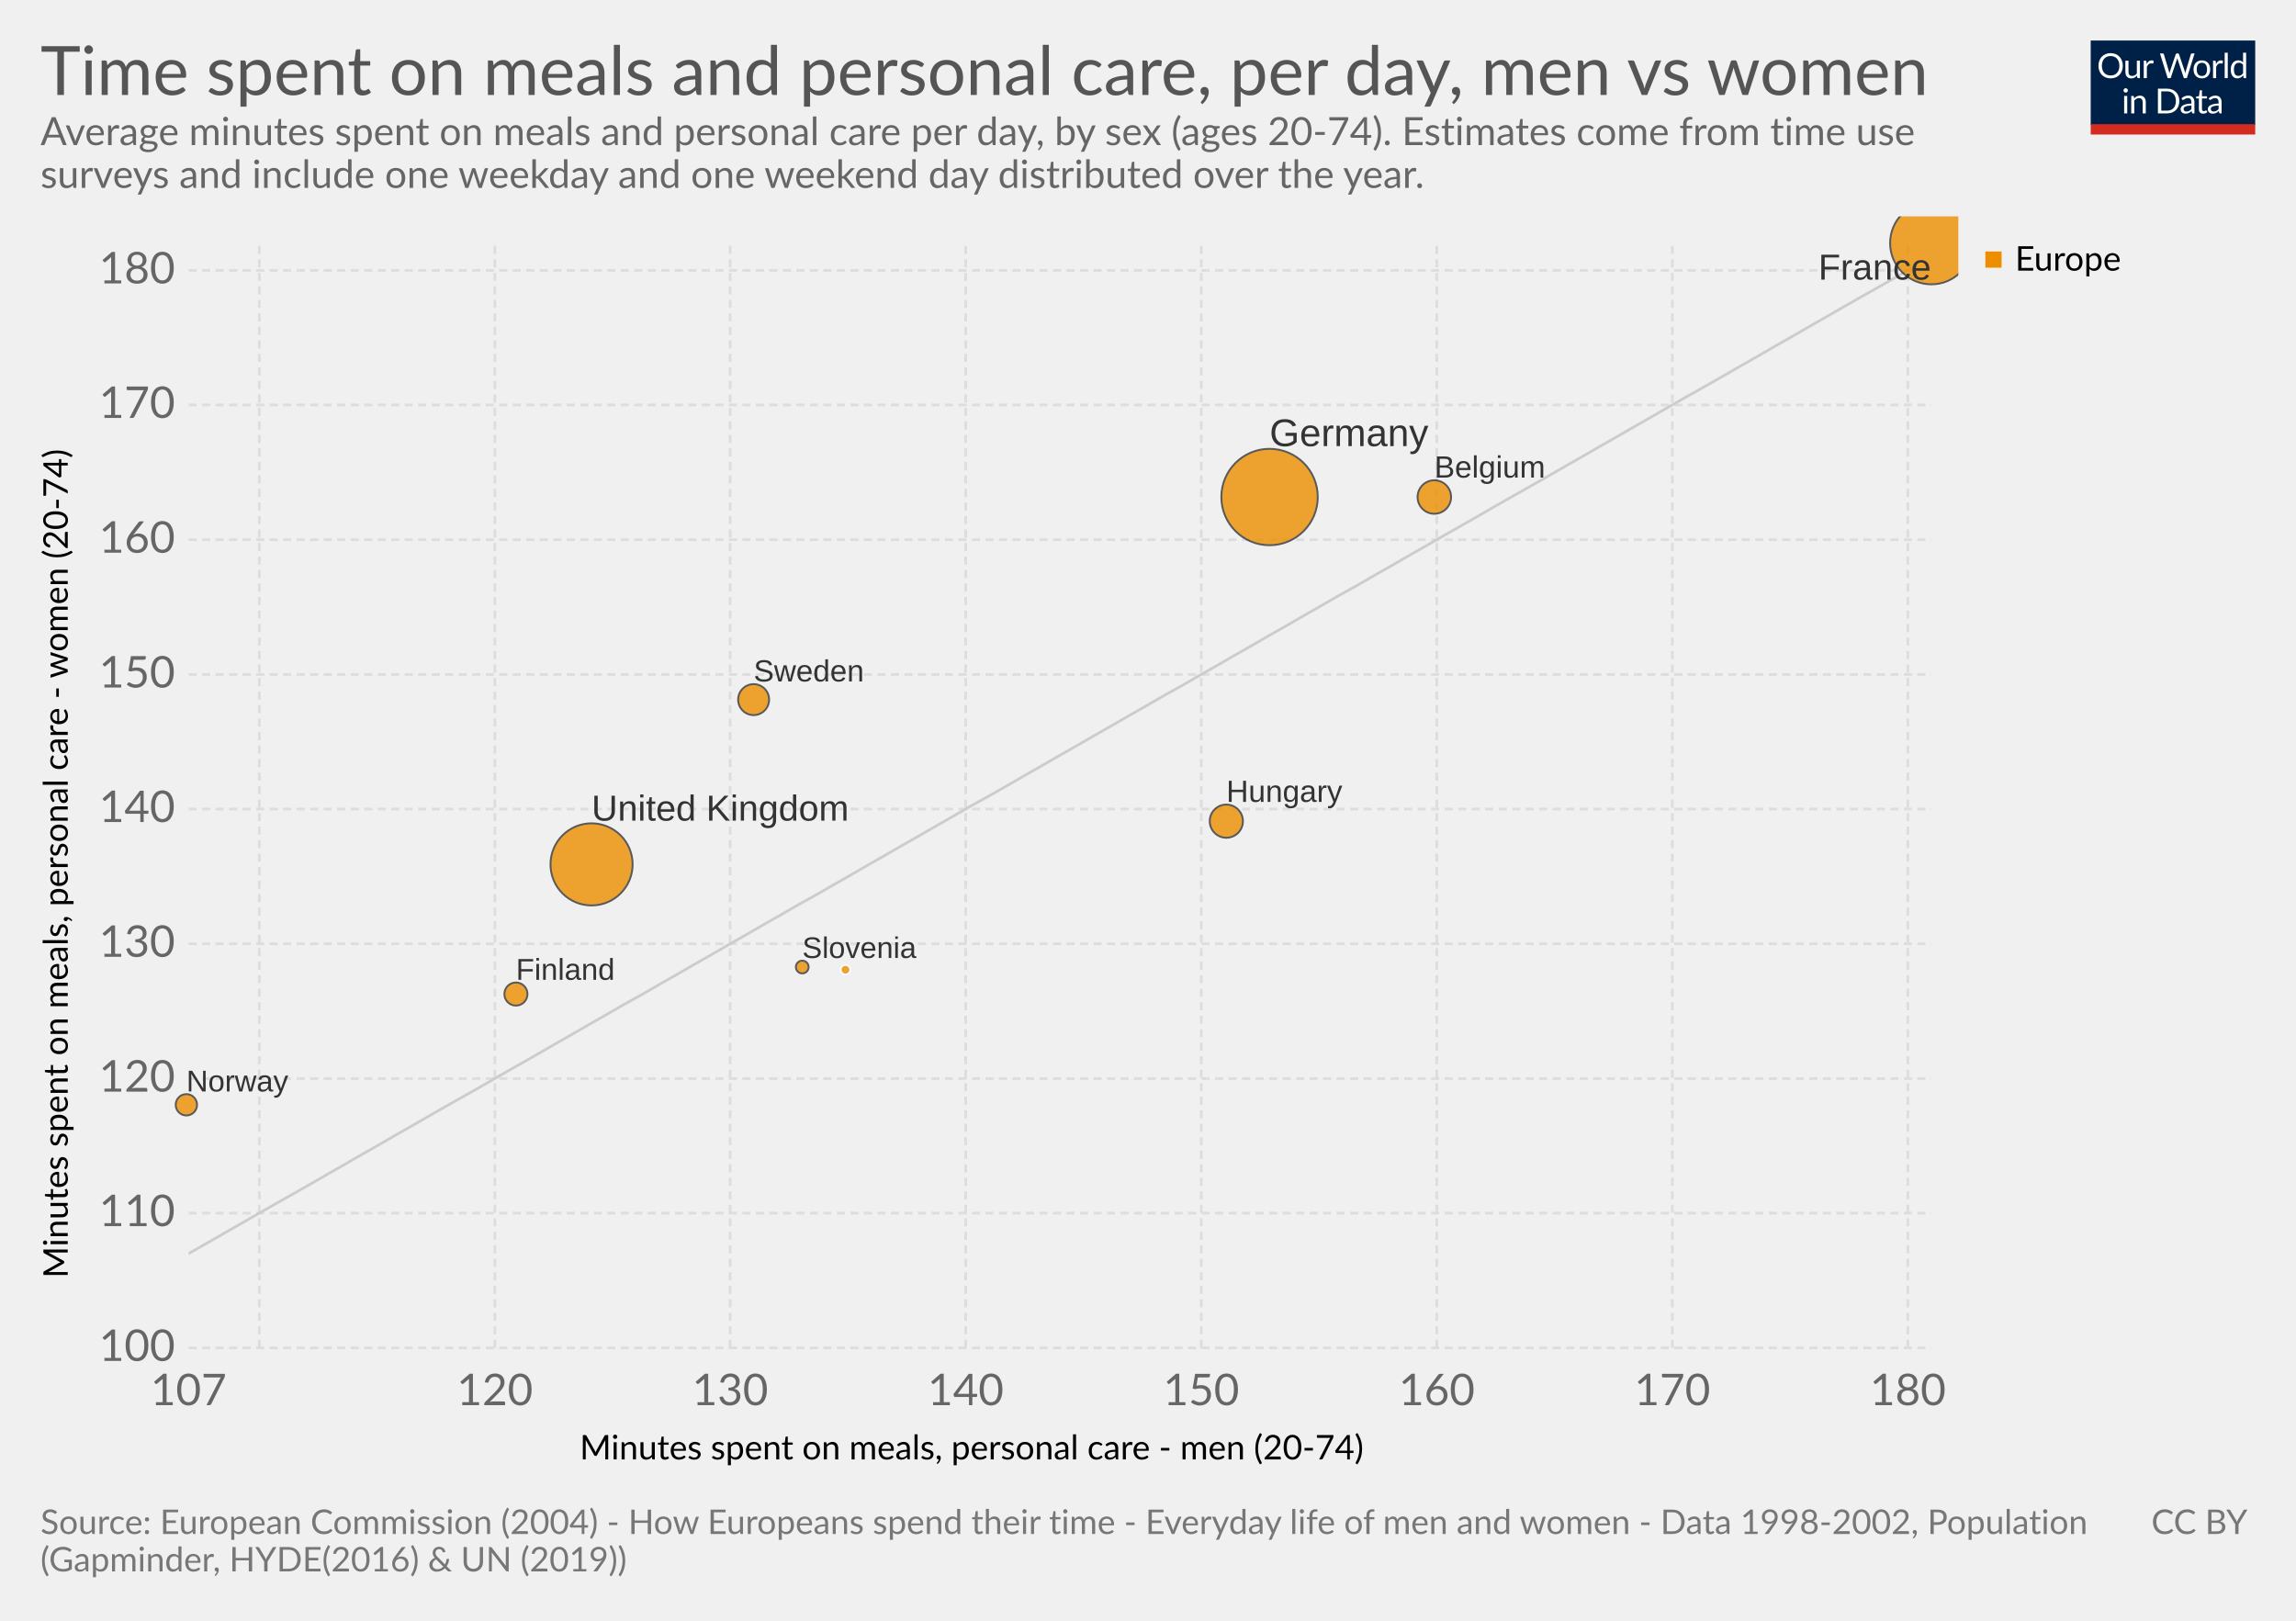
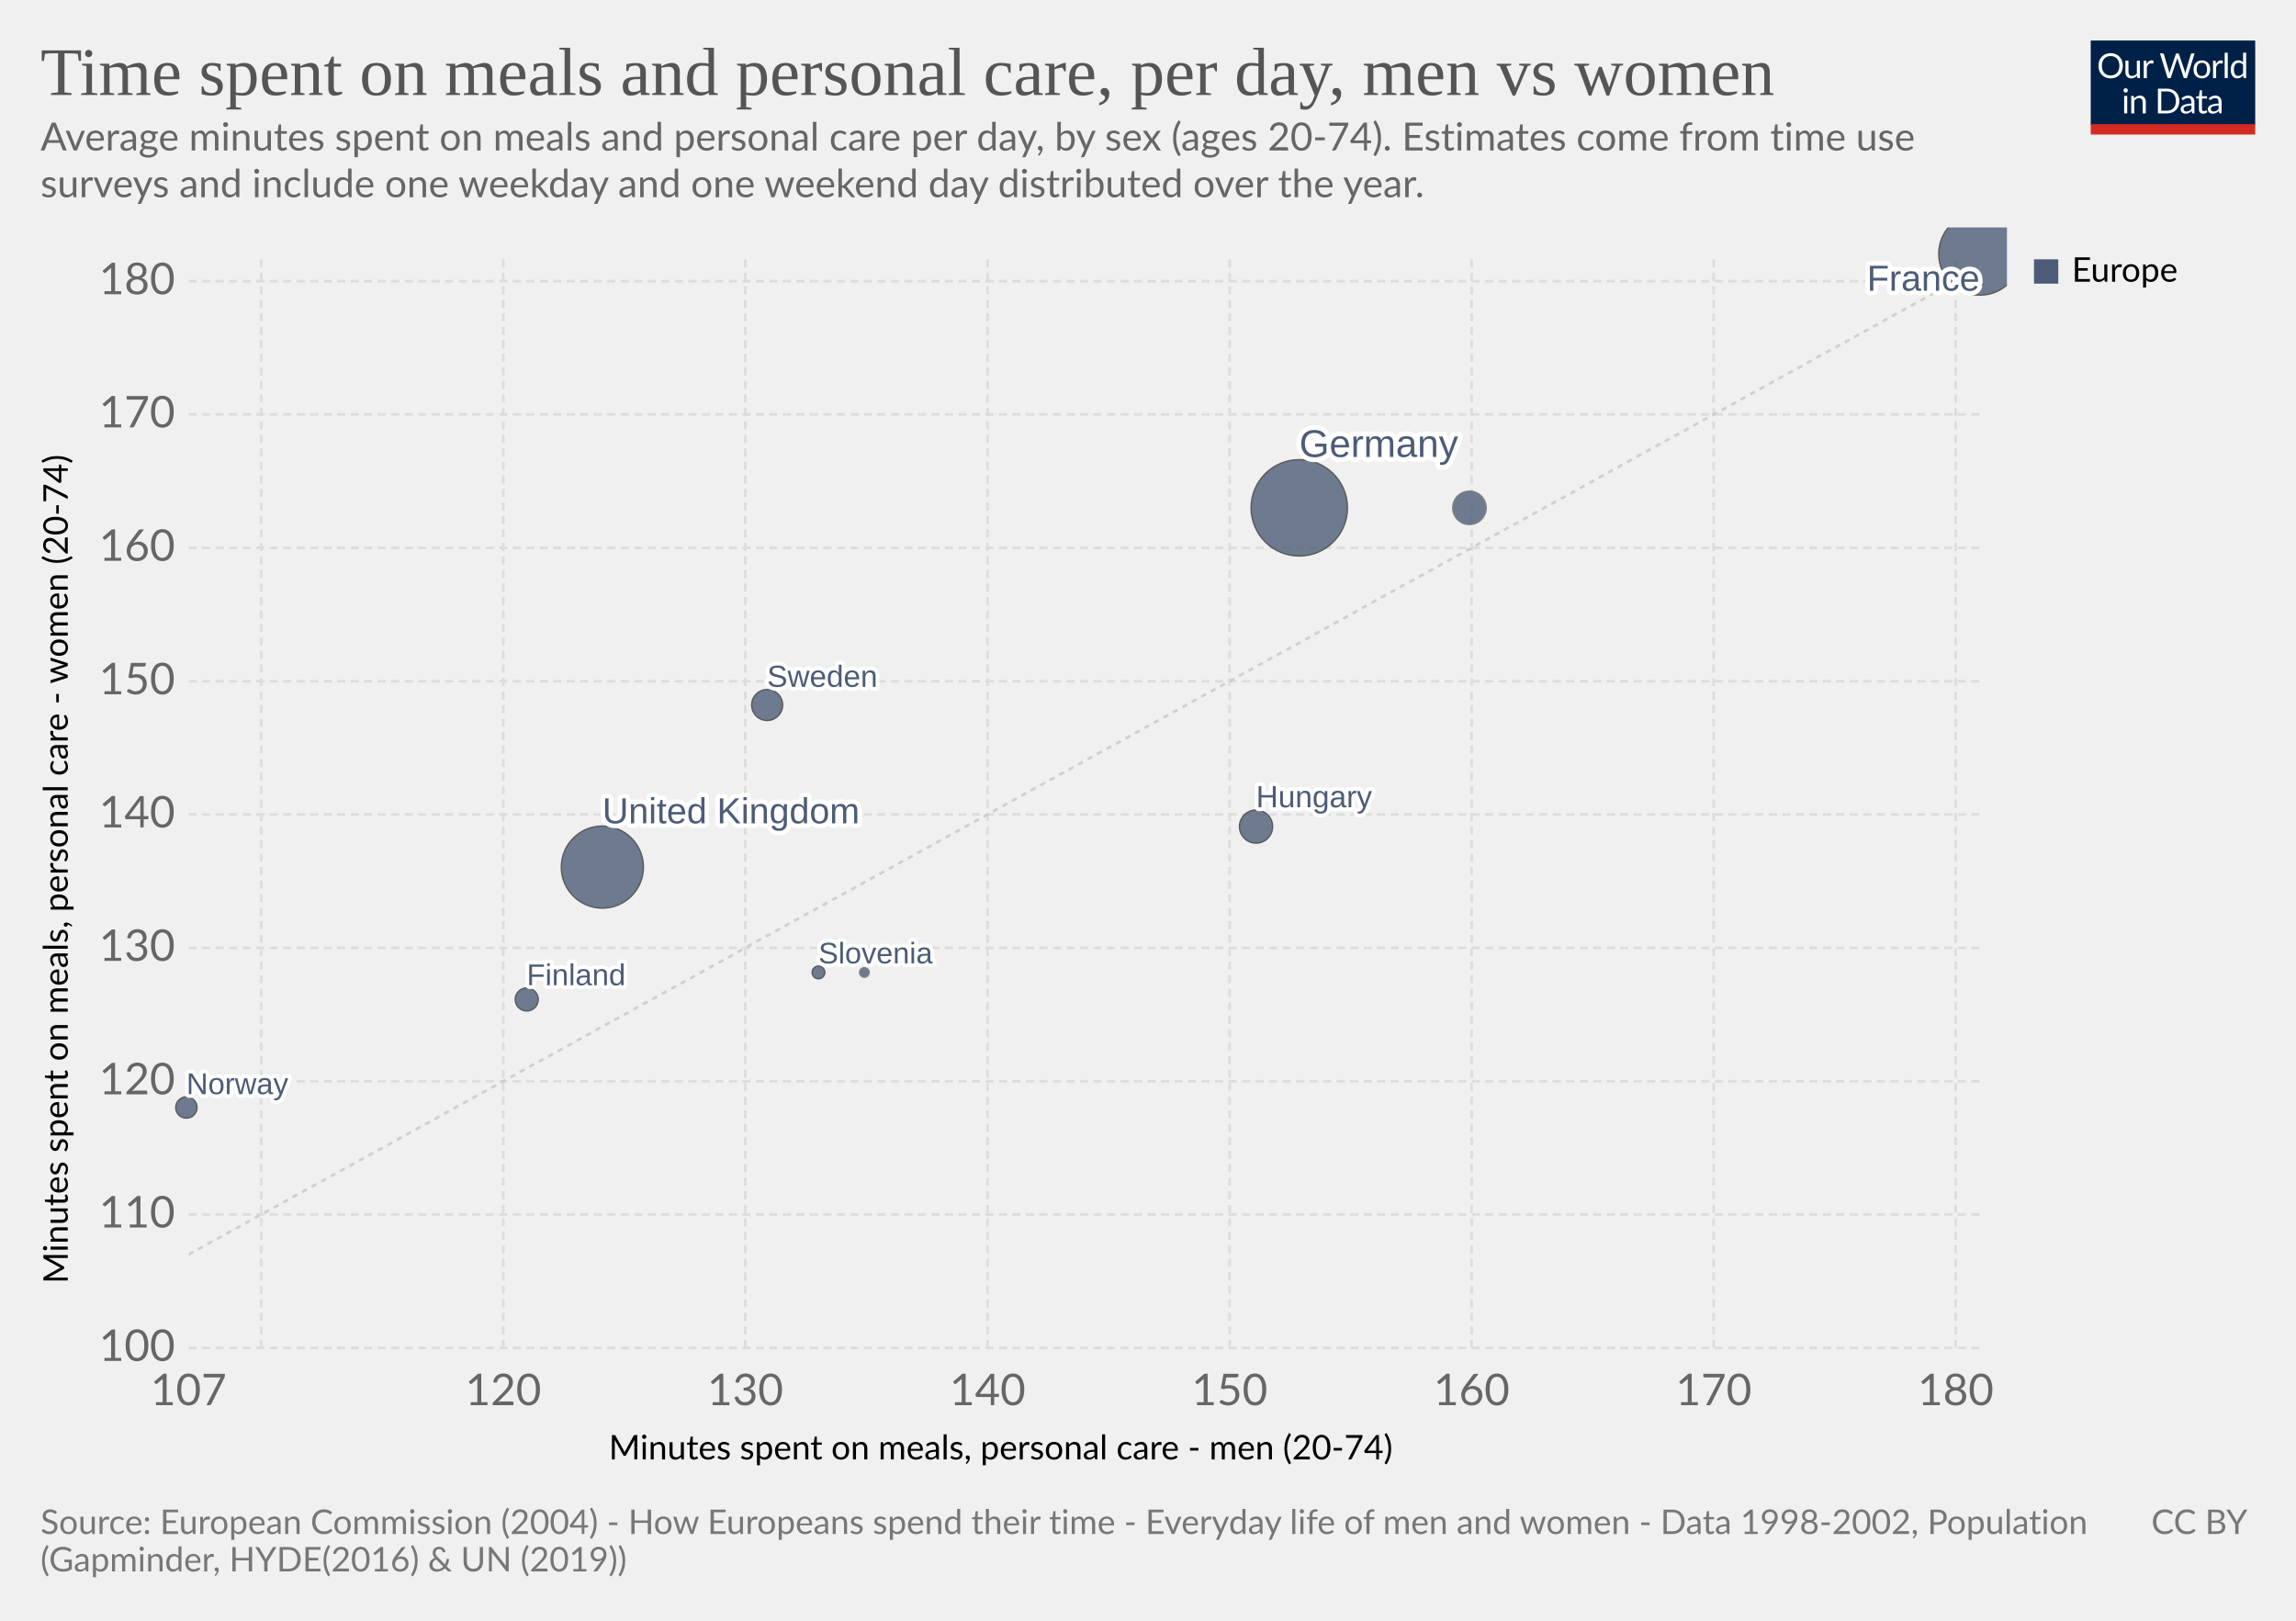
- <svg xmlns="http://www.w3.org/2000/svg" version="1.1" style="font-family:Lato, 'Helvetica Neue', Helvetica, Arial, sans-serif;font-size:18px;background-color:white;text-rendering:optimizeLegibility;-webkit-font-smoothing:antialiased" width="850" height="600">
+ <svg xmlns="http://www.w3.org/2000/svg" version="1.1" style="background-color:#fff;-webkit-font-smoothing:antialiased" width="850" height="600" viewBox="0 0 850 600" font-family="Lato,'Helvetica Neue',Helvetica,Arial,sans-serif" font-size="18" text-rendering="optimizeLegibility">
  <g class="HeaderView">
-     <g transform="translate(774, 15) scale(0.29)">
+     <g transform="matrix(.29 0 0 .29 774 15)">
      <svg width="210" height="120" viewBox="0 0 210 120" fill="none">
        <g clip-path="url(#clip0)">
-           <path d="M0 0H210V107.89H0V0Z" fill="#002147" />
-           <path d="M40.979 32.248C40.979 34.609 40.605 36.78 39.857 38.76C39.109 40.725 38.053 42.419 36.689 43.842C35.325 45.265 33.682 46.372 31.761 47.164C29.854 47.941 27.742 48.33 25.425 48.33C23.107 48.33 20.995 47.941 19.089 47.164C17.182 46.372 15.547 45.265 14.183 43.842C12.819 42.419 11.763 40.725 11.015 38.76C10.267 36.78 9.893 34.609 9.893 32.248C9.893 29.887 10.267 27.723 11.015 25.758C11.763 23.778 12.819 22.077 14.183 20.654C15.547 19.217 17.182 18.102 19.089 17.31C20.995 16.518 23.107 16.122 25.425 16.122C27.742 16.122 29.854 16.518 31.761 17.31C33.682 18.102 35.325 19.217 36.689 20.654C38.053 22.077 39.109 23.778 39.857 25.758C40.605 27.723 40.979 29.887 40.979 32.248ZM36.601 32.248C36.601 30.312 36.337 28.574 35.809 27.034C35.281 25.494 34.533 24.196 33.565 23.14C32.597 22.069 31.423 21.248 30.045 20.676C28.666 20.104 27.126 19.818 25.425 19.818C23.738 19.818 22.205 20.104 20.827 20.676C19.448 21.248 18.267 22.069 17.285 23.14C16.317 24.196 15.569 25.494 15.041 27.034C14.513 28.574 14.249 30.312 14.249 32.248C14.249 34.184 14.513 35.922 15.041 37.462C15.569 38.987 16.317 40.285 17.285 41.356C18.267 42.412 19.448 43.226 20.827 43.798C22.205 44.355 23.738 44.634 25.425 44.634C27.126 44.634 28.666 44.355 30.045 43.798C31.423 43.226 32.597 42.412 33.565 41.356C34.533 40.285 35.281 38.987 35.809 37.462C36.337 35.922 36.601 34.184 36.601 32.248ZM62.823 25.714V48H60.491C59.934 48 59.582 47.729 59.435 47.186L59.127 44.788C58.159 45.859 57.074 46.724 55.871 47.384C54.669 48.029 53.29 48.352 51.735 48.352C50.518 48.352 49.44 48.154 48.501 47.758C47.577 47.347 46.8 46.775 46.169 46.042C45.539 45.309 45.062 44.421 44.739 43.38C44.431 42.339 44.277 41.187 44.277 39.926V25.714H48.193V39.926C48.193 41.613 48.575 42.918 49.337 43.842C50.115 44.766 51.295 45.228 52.879 45.228C54.038 45.228 55.116 44.957 56.113 44.414C57.125 43.857 58.057 43.094 58.907 42.126V25.714H62.823ZM71.43 30.18C72.135 28.655 73 27.467 74.027 26.616C75.053 25.751 76.307 25.318 77.789 25.318C78.258 25.318 78.705 25.369 79.131 25.472C79.571 25.575 79.959 25.736 80.297 25.956L80.011 28.882C79.923 29.249 79.703 29.432 79.351 29.432C79.145 29.432 78.845 29.388 78.449 29.3C78.053 29.212 77.605 29.168 77.107 29.168C76.403 29.168 75.772 29.271 75.215 29.476C74.672 29.681 74.181 29.989 73.741 30.4C73.315 30.796 72.927 31.295 72.575 31.896C72.237 32.483 71.929 33.157 71.651 33.92V48H67.713V25.714H69.957C70.382 25.714 70.675 25.795 70.837 25.956C70.998 26.117 71.108 26.396 71.167 26.792L71.43 30.18ZM132.589 16.474L122.755 48H118.927L110.941 23.954C110.867 23.719 110.794 23.47 110.721 23.206C110.662 22.942 110.596 22.663 110.523 22.37C110.449 22.663 110.376 22.942 110.303 23.206C110.23 23.47 110.156 23.719 110.083 23.954L102.053 48H98.225L88.391 16.474H91.933C92.314 16.474 92.629 16.569 92.879 16.76C93.143 16.951 93.311 17.193 93.385 17.486L99.897 39.398C99.999 39.794 100.095 40.219 100.183 40.674C100.285 41.129 100.381 41.613 100.469 42.126C100.571 41.613 100.674 41.129 100.777 40.674C100.894 40.205 101.019 39.779 101.151 39.398L108.565 17.486C108.653 17.237 108.821 17.009 109.071 16.804C109.335 16.584 109.65 16.474 110.017 16.474H111.249C111.63 16.474 111.938 16.569 112.173 16.76C112.407 16.951 112.583 17.193 112.701 17.486L120.093 39.398C120.225 39.779 120.342 40.19 120.445 40.63C120.562 41.07 120.672 41.532 120.775 42.016C120.848 41.532 120.929 41.07 121.017 40.63C121.105 40.19 121.2 39.779 121.303 39.398L127.837 17.486C127.91 17.222 128.072 16.987 128.321 16.782C128.585 16.577 128.9 16.474 129.267 16.474H132.589ZM141.94 25.362C143.568 25.362 145.034 25.633 146.34 26.176C147.645 26.719 148.76 27.489 149.684 28.486C150.608 29.483 151.312 30.693 151.796 32.116C152.294 33.524 152.544 35.101 152.544 36.846C152.544 38.606 152.294 40.19 151.796 41.598C151.312 43.006 150.608 44.209 149.684 45.206C148.76 46.203 147.645 46.973 146.34 47.516C145.034 48.044 143.568 48.308 141.94 48.308C140.297 48.308 138.816 48.044 137.496 47.516C136.19 46.973 135.076 46.203 134.152 45.206C133.228 44.209 132.516 43.006 132.018 41.598C131.534 40.19 131.292 38.606 131.292 36.846C131.292 35.101 131.534 33.524 132.018 32.116C132.516 30.693 133.228 29.483 134.152 28.486C135.076 27.489 136.19 26.719 137.496 26.176C138.816 25.633 140.297 25.362 141.94 25.362ZM141.94 45.25C144.14 45.25 145.782 44.517 146.868 43.05C147.953 41.569 148.496 39.508 148.496 36.868C148.496 34.213 147.953 32.145 146.868 30.664C145.782 29.183 144.14 28.442 141.94 28.442C140.825 28.442 139.85 28.633 139.014 29.014C138.192 29.395 137.503 29.945 136.946 30.664C136.403 31.383 135.992 32.27 135.714 33.326C135.45 34.367 135.318 35.548 135.318 36.868C135.318 39.508 135.86 41.569 136.946 43.05C138.046 44.517 139.71 45.25 141.94 45.25ZM159.908 30.18C160.612 28.655 161.478 27.467 162.504 26.616C163.531 25.751 164.785 25.318 166.266 25.318C166.736 25.318 167.183 25.369 167.608 25.472C168.048 25.575 168.437 25.736 168.774 25.956L168.488 28.882C168.4 29.249 168.18 29.432 167.828 29.432C167.623 29.432 167.322 29.388 166.926 29.3C166.53 29.212 166.083 29.168 165.584 29.168C164.88 29.168 164.25 29.271 163.692 29.476C163.15 29.681 162.658 29.989 162.218 30.4C161.793 30.796 161.404 31.295 161.052 31.896C160.715 32.483 160.407 33.157 160.128 33.92V48H156.19V25.714H158.434C158.86 25.714 159.153 25.795 159.314 25.956C159.476 26.117 159.586 26.396 159.644 26.792L159.908 30.18ZM174.946 15.594V48H171.03V15.594H174.946ZM194.496 31.016C193.763 30.033 192.971 29.351 192.12 28.97C191.269 28.574 190.316 28.376 189.26 28.376C187.192 28.376 185.601 29.117 184.486 30.598C183.371 32.079 182.814 34.191 182.814 36.934C182.814 38.386 182.939 39.633 183.188 40.674C183.437 41.701 183.804 42.551 184.288 43.226C184.772 43.886 185.366 44.37 186.07 44.678C186.774 44.986 187.573 45.14 188.468 45.14C189.759 45.14 190.881 44.847 191.834 44.26C192.802 43.673 193.689 42.845 194.496 41.774V31.016ZM198.412 15.594V48H196.08C195.523 48 195.171 47.729 195.024 47.186L194.672 44.48C193.719 45.624 192.633 46.548 191.416 47.252C190.199 47.956 188.791 48.308 187.192 48.308C185.916 48.308 184.757 48.066 183.716 47.582C182.675 47.083 181.787 46.357 181.054 45.404C180.321 44.451 179.756 43.263 179.36 41.84C178.964 40.417 178.766 38.782 178.766 36.934C178.766 35.291 178.986 33.766 179.426 32.358C179.866 30.935 180.497 29.703 181.318 28.662C182.139 27.621 183.144 26.807 184.332 26.22C185.535 25.619 186.884 25.318 188.38 25.318C189.744 25.318 190.91 25.553 191.878 26.022C192.861 26.477 193.733 27.115 194.496 27.936V15.594H198.412ZM46.614 70.714V93H42.698V70.714H46.614ZM47.45 63.718C47.45 64.099 47.369 64.459 47.208 64.796C47.061 65.119 46.856 65.412 46.592 65.676C46.343 65.925 46.042 66.123 45.69 66.27C45.352 66.417 44.993 66.49 44.612 66.49C44.23 66.49 43.871 66.417 43.534 66.27C43.211 66.123 42.925 65.925 42.676 65.676C42.426 65.412 42.228 65.119 42.082 64.796C41.935 64.459 41.862 64.099 41.862 63.718C41.862 63.337 41.935 62.977 42.082 62.64C42.228 62.288 42.426 61.987 42.676 61.738C42.925 61.474 43.211 61.269 43.534 61.122C43.871 60.975 44.23 60.902 44.612 60.902C44.993 60.902 45.352 60.975 45.69 61.122C46.042 61.269 46.343 61.474 46.592 61.738C46.856 61.987 47.061 62.288 47.208 62.64C47.369 62.977 47.45 63.337 47.45 63.718ZM55.424 73.948C55.908 73.405 56.422 72.914 56.964 72.474C57.507 72.034 58.079 71.66 58.68 71.352C59.296 71.029 59.941 70.787 60.616 70.626C61.306 70.45 62.046 70.362 62.838 70.362C64.055 70.362 65.126 70.567 66.05 70.978C66.989 71.374 67.766 71.946 68.382 72.694C69.013 73.427 69.49 74.315 69.812 75.356C70.135 76.397 70.296 77.549 70.296 78.81V93H66.358V78.81C66.358 77.123 65.969 75.818 65.192 74.894C64.43 73.955 63.264 73.486 61.694 73.486C60.535 73.486 59.45 73.765 58.438 74.322C57.441 74.879 56.517 75.635 55.666 76.588V93H51.728V70.714H54.082C54.639 70.714 54.984 70.985 55.116 71.528L55.424 73.948ZM113.129 77.248C113.129 79.609 112.755 81.758 112.007 83.694C111.259 85.63 110.203 87.287 108.839 88.666C107.475 90.045 105.832 91.115 103.911 91.878C102.004 92.626 99.892 93 97.575 93H85.805V61.474H97.575C99.892 61.474 102.004 61.855 103.911 62.618C105.832 63.366 107.475 64.437 108.839 65.83C110.203 67.209 111.259 68.866 112.007 70.802C112.755 72.738 113.129 74.887 113.129 77.248ZM108.751 77.248C108.751 75.312 108.487 73.581 107.959 72.056C107.431 70.531 106.683 69.24 105.715 68.184C104.747 67.128 103.574 66.321 102.195 65.764C100.816 65.207 99.276 64.928 97.575 64.928H90.073V89.546H97.575C99.276 89.546 100.816 89.267 102.195 88.71C103.574 88.153 104.747 87.353 105.715 86.312C106.683 85.256 107.431 83.965 107.959 82.44C108.487 80.915 108.751 79.184 108.751 77.248ZM128.553 82.968C126.749 83.027 125.209 83.173 123.933 83.408C122.672 83.628 121.638 83.921 120.831 84.288C120.039 84.655 119.46 85.087 119.093 85.586C118.741 86.085 118.565 86.642 118.565 87.258C118.565 87.845 118.661 88.351 118.851 88.776C119.042 89.201 119.299 89.553 119.621 89.832C119.959 90.096 120.347 90.294 120.787 90.426C121.242 90.543 121.726 90.602 122.239 90.602C122.929 90.602 123.559 90.536 124.131 90.404C124.703 90.257 125.239 90.052 125.737 89.788C126.251 89.524 126.735 89.209 127.189 88.842C127.659 88.475 128.113 88.057 128.553 87.588V82.968ZM115.903 73.86C117.135 72.672 118.463 71.785 119.885 71.198C121.308 70.611 122.885 70.318 124.615 70.318C125.862 70.318 126.969 70.523 127.937 70.934C128.905 71.345 129.719 71.917 130.379 72.65C131.039 73.383 131.538 74.271 131.875 75.312C132.213 76.353 132.381 77.497 132.381 78.744V93H130.643C130.262 93 129.969 92.941 129.763 92.824C129.558 92.692 129.397 92.443 129.279 92.076L128.839 89.964C128.253 90.507 127.681 90.991 127.123 91.416C126.566 91.827 125.979 92.179 125.363 92.472C124.747 92.751 124.087 92.963 123.383 93.11C122.694 93.271 121.924 93.352 121.073 93.352C120.208 93.352 119.394 93.235 118.631 93C117.869 92.751 117.201 92.384 116.629 91.9C116.072 91.416 115.625 90.807 115.287 90.074C114.965 89.326 114.803 88.446 114.803 87.434C114.803 86.554 115.045 85.711 115.529 84.904C116.013 84.083 116.798 83.357 117.883 82.726C118.969 82.095 120.384 81.582 122.129 81.186C123.875 80.775 126.016 80.541 128.553 80.482V78.744C128.553 77.013 128.179 75.708 127.431 74.828C126.683 73.933 125.591 73.486 124.153 73.486C123.185 73.486 122.371 73.611 121.711 73.86C121.066 74.095 120.501 74.366 120.017 74.674C119.548 74.967 119.137 75.239 118.785 75.488C118.448 75.723 118.111 75.84 117.773 75.84C117.509 75.84 117.282 75.774 117.091 75.642C116.901 75.495 116.739 75.319 116.607 75.114L115.903 73.86ZM143.568 93.352C141.808 93.352 140.451 92.861 139.498 91.878C138.559 90.895 138.09 89.48 138.09 87.632V73.992H135.406C135.171 73.992 134.973 73.926 134.812 73.794C134.65 73.647 134.57 73.427 134.57 73.134V71.572L138.222 71.11L139.124 64.224C139.168 64.004 139.263 63.828 139.41 63.696C139.571 63.549 139.776 63.476 140.026 63.476H142.006V71.154H148.452V73.992H142.006V87.368C142.006 88.307 142.233 89.003 142.688 89.458C143.142 89.913 143.729 90.14 144.448 90.14C144.858 90.14 145.21 90.089 145.504 89.986C145.812 89.869 146.076 89.744 146.296 89.612C146.516 89.48 146.699 89.363 146.846 89.26C147.007 89.143 147.146 89.084 147.264 89.084C147.469 89.084 147.652 89.209 147.814 89.458L148.958 91.328C148.283 91.959 147.469 92.457 146.516 92.824C145.562 93.176 144.58 93.352 143.568 93.352ZM163.253 82.968C161.449 83.027 159.909 83.173 158.633 83.408C157.372 83.628 156.338 83.921 155.531 84.288C154.739 84.655 154.16 85.087 153.793 85.586C153.441 86.085 153.265 86.642 153.265 87.258C153.265 87.845 153.36 88.351 153.551 88.776C153.742 89.201 153.998 89.553 154.321 89.832C154.658 90.096 155.047 90.294 155.487 90.426C155.942 90.543 156.426 90.602 156.939 90.602C157.628 90.602 158.259 90.536 158.831 90.404C159.403 90.257 159.938 90.052 160.437 89.788C160.95 89.524 161.434 89.209 161.889 88.842C162.358 88.475 162.813 88.057 163.253 87.588V82.968ZM150.603 73.86C151.835 72.672 153.162 71.785 154.585 71.198C156.008 70.611 157.584 70.318 159.315 70.318C160.562 70.318 161.669 70.523 162.637 70.934C163.605 71.345 164.419 71.917 165.079 72.65C165.739 73.383 166.238 74.271 166.575 75.312C166.912 76.353 167.081 77.497 167.081 78.744V93H165.343C164.962 93 164.668 92.941 164.463 92.824C164.258 92.692 164.096 92.443 163.979 92.076L163.539 89.964C162.952 90.507 162.38 90.991 161.823 91.416C161.266 91.827 160.679 92.179 160.063 92.472C159.447 92.751 158.787 92.963 158.083 93.11C157.394 93.271 156.624 93.352 155.773 93.352C154.908 93.352 154.094 93.235 153.331 93C152.568 92.751 151.901 92.384 151.329 91.9C150.772 91.416 150.324 90.807 149.987 90.074C149.664 89.326 149.503 88.446 149.503 87.434C149.503 86.554 149.745 85.711 150.229 84.904C150.713 84.083 151.498 83.357 152.583 82.726C153.668 82.095 155.084 81.582 156.829 81.186C158.574 80.775 160.716 80.541 163.253 80.482V78.744C163.253 77.013 162.879 75.708 162.131 74.828C161.383 73.933 160.29 73.486 158.853 73.486C157.885 73.486 157.071 73.611 156.411 73.86C155.766 74.095 155.201 74.366 154.717 74.674C154.248 74.967 153.837 75.239 153.485 75.488C153.148 75.723 152.81 75.84 152.473 75.84C152.209 75.84 151.982 75.774 151.791 75.642C151.6 75.495 151.439 75.319 151.307 75.114L150.603 73.86Z" fill="white" />
-           <rect y="106.789" width="210" height="13.211" fill="#D42B21" />
+           <path d="M0 0h210v107.89H0V0z" fill="#002147" />
+           <path d="M40.98 32.25c0 2.36-.38 4.53-1.12 6.51a14.26 14.26 0 01-8.1 8.4c-1.9.78-4.02 1.17-6.34 1.17a16.6 16.6 0 01-6.33-1.17 14.31 14.31 0 01-8.08-8.4 18.29 18.29 0 01-1.12-6.51c0-2.36.38-4.53 1.12-6.5a14.32 14.32 0 018.07-8.44c1.92-.8 4.03-1.19 6.34-1.19 2.32 0 4.43.4 6.34 1.19 1.92.8 3.56 1.9 4.93 3.34a14.87 14.87 0 013.17 5.1 18.1 18.1 0 011.12 6.5zm-4.38 0c0-1.94-.26-3.68-.8-5.22a10.91 10.91 0 00-2.24-3.89 9.68 9.68 0 00-3.52-2.46 11.95 11.95 0 00-4.62-.86c-1.68 0-3.21.28-4.6.86a9.88 9.88 0 00-3.54 2.46 10.91 10.91 0 00-2.24 3.9c-.53 1.53-.8 3.27-.8 5.2 0 1.94.27 3.68.8 5.22a11.17 11.17 0 002.24 3.9 10.01 10.01 0 003.55 2.44c1.38.56 2.9.83 4.6.83 1.7 0 3.24-.27 4.61-.83a9.8 9.8 0 003.52-2.44 11.17 11.17 0 002.25-3.9c.53-1.54.8-3.28.8-5.21zm26.22-6.54V48H60.5c-.56 0-.9-.27-1.05-.81l-.31-2.4a12.45 12.45 0 01-3.26 2.6c-1.2.64-2.58.96-4.13.96-1.22 0-2.3-.2-3.24-.6a6.52 6.52 0 01-2.33-1.7 7.37 7.37 0 01-1.43-2.67c-.3-1.04-.46-2.2-.46-3.45V25.7h3.91v14.22c0 1.68.38 2.99 1.15 3.91.77.93 1.96 1.39 3.54 1.39 1.16 0 2.24-.27 3.23-.82a10.42 10.42 0 002.8-2.28V25.7h3.91zm8.61 4.47a9.94 9.94 0 012.6-3.56 5.64 5.64 0 013.76-1.3c.47 0 .92.05 1.34.15.44.1.83.27 1.17.49l-.3 2.92c-.09.37-.3.55-.66.55-.2 0-.5-.04-.9-.13a6.21 6.21 0 00-3.24.18c-.54.2-1.03.5-1.47.92-.42.4-.81.9-1.17 1.5-.33.58-.64 1.26-.92 2.02V48H67.7V25.71h2.25c.42 0 .72.08.88.25.16.16.27.44.33.83l.26 3.39zm61.16-13.7L122.75 48h-3.82l-7.99-24.05a21.95 21.95 0 01-.42-1.58 38.36 38.36 0 01-.44 1.58L102.05 48h-3.83L88.4 16.47h3.54c.38 0 .7.1.95.29.26.2.43.43.5.73l6.52 21.9c.1.4.2.83.28 1.28.1.46.2.94.29 1.46l.3-1.46c.12-.47.25-.9.38-1.27l7.41-21.91c.1-.25.26-.48.51-.69.27-.22.58-.33.95-.33h1.23c.38 0 .69.1.92.29.24.2.41.43.53.73l7.4 21.9a28.4 28.4 0 01.68 2.62 29.52 29.52 0 01.52-2.61l6.54-21.91c.07-.27.23-.5.48-.7.27-.21.58-.32.95-.32h3.32zm9.35 8.88c1.63 0 3.1.27 4.4.82a9.43 9.43 0 015.46 5.94c.5 1.4.74 2.98.74 4.73 0 1.76-.25 3.34-.74 4.75a9.43 9.43 0 01-5.46 5.92c-1.3.52-2.77.79-4.4.79-1.64 0-3.12-.27-4.44-.8a9.42 9.42 0 01-3.35-2.3c-.92-1-1.63-2.2-2.13-3.61-.49-1.41-.73-3-.73-4.75s.24-3.33.73-4.73c.5-1.43 1.2-2.64 2.13-3.63a9.4 9.4 0 013.35-2.31c1.32-.55 2.8-.82 4.44-.82zm0 19.89c2.2 0 3.84-.73 4.93-2.2 1.08-1.48 1.63-3.54 1.63-6.18 0-2.66-.55-4.72-1.63-6.2-1.09-1.49-2.73-2.23-4.93-2.23-1.12 0-2.09.2-2.93.57a5.7 5.7 0 00-2.06 1.65 7.5 7.5 0 00-1.24 2.67c-.26 1.04-.4 2.22-.4 3.54 0 2.64.55 4.7 1.64 6.18 1.1 1.47 2.76 2.2 4.99 2.2zm17.97-15.07a9.94 9.94 0 012.6-3.56 5.64 5.64 0 013.76-1.3c.47 0 .91.05 1.34.15.44.1.83.27 1.16.49l-.28 2.92c-.09.37-.31.55-.66.55-.2 0-.5-.04-.9-.13a6.2 6.2 0 00-3.24.18c-.54.2-1.03.5-1.47.92-.43.4-.82.9-1.17 1.5a13.1 13.1 0 00-.92 2.02V48h-3.94V25.71h2.24c.43 0 .72.08.88.25.17.16.28.44.33.83l.27 3.39zm15.04-14.59V48h-3.92V15.6h3.92zm19.55 15.43a6.22 6.22 0 00-2.38-2.05 6.7 6.7 0 00-2.86-.6c-2.07 0-3.66.75-4.77 2.23-1.12 1.48-1.68 3.6-1.68 6.33 0 1.46.13 2.7.38 3.74a7.29 7.29 0 001.1 2.56 4.35 4.35 0 001.78 1.45c.7.3 1.5.46 2.4.46 1.29 0 2.41-.3 3.36-.88a9.6 9.6 0 002.67-2.49V31.02zm3.91-15.43V48h-2.33c-.56 0-.9-.27-1.06-.81l-.35-2.71a12.13 12.13 0 01-3.25 2.77 8.28 8.28 0 01-4.23 1.06 7.31 7.31 0 01-6.14-2.9c-.73-.96-1.3-2.15-1.69-3.57a18.35 18.35 0 01.07-9.48 11.29 11.29 0 011.89-3.7 8.7 8.7 0 017.06-3.34 7.96 7.96 0 016.12 2.62V15.59h3.91zM46.61 70.71V93H42.7V70.71h3.91zm.84-7c0 .39-.08.75-.24 1.09a2.81 2.81 0 01-1.52 1.47 2.67 2.67 0 01-2.16 0 2.9 2.9 0 01-1.45-1.47 2.67 2.67 0 010-2.16c.15-.35.35-.65.6-.9.25-.27.53-.47.85-.62a2.67 2.67 0 012.16 0c.35.15.65.35.9.62.27.25.47.55.62.9.16.34.24.7.24 1.08zm7.97 10.24c.49-.54 1-1.04 1.54-1.48a9.85 9.85 0 013.66-1.84 8.96 8.96 0 015.43.35c.94.4 1.72.97 2.33 1.71a7.36 7.36 0 011.43 2.67c.32 1.04.49 2.19.49 3.45V93h-3.94V78.81c0-1.69-.4-3-1.17-3.92-.76-.93-1.93-1.4-3.5-1.4a6.6 6.6 0 00-3.25.83c-1 .56-1.92 1.31-2.77 2.27V93h-3.94V70.71h2.35c.56 0 .9.28 1.04.82l.3 2.42zm57.7 3.3c0 2.36-.37 4.5-1.11 6.44a14.3 14.3 0 01-3.17 4.98 14.1 14.1 0 01-4.93 3.2c-1.9.76-4.02 1.13-6.33 1.13H85.8V61.47h11.77c2.31 0 4.42.39 6.33 1.15a13.8 13.8 0 018.1 8.18 17.75 17.75 0 011.12 6.45zm-4.37 0c0-1.94-.26-3.67-.8-5.2a10.94 10.94 0 00-2.23-3.87 9.57 9.57 0 00-3.53-2.42 12.23 12.23 0 00-4.61-.83h-7.5v24.62h7.5c1.7 0 3.24-.28 4.61-.84a9.7 9.7 0 003.53-2.4 10.94 10.94 0 002.24-3.87c.53-1.53.8-3.26.8-5.2zm19.8 5.72c-1.8.06-3.34.2-4.62.44-1.26.22-2.3.51-3.1.88-.8.36-1.37.8-1.74 1.3-.35.5-.53 1.05-.53 1.67 0 .58.1 1.1.3 1.52a3 3 0 00.76 1.05c.34.27.73.46 1.17.6.45.11.94.17 1.45.17a7.28 7.28 0 003.5-.81 11.95 11.95 0 002.82-2.2v-4.62zm-12.65-9.11a12.73 12.73 0 013.98-2.66c1.43-.59 3-.88 4.73-.88 1.25 0 2.36.2 3.33.61a6.81 6.81 0 013.94 4.38c.33 1.04.5 2.19.5 3.43V93h-1.74a1.8 1.8 0 01-.88-.18c-.2-.13-.36-.38-.48-.74l-.44-2.12c-.59.55-1.16 1.03-1.72 1.46a9.48 9.48 0 01-3.74 1.7c-.69.15-1.46.23-2.3.23-.87 0-1.69-.12-2.45-.35a5.34 5.34 0 01-3.34-2.93 6.64 6.64 0 01-.49-2.64c0-.88.25-1.72.73-2.53a6.33 6.33 0 012.35-2.17c1.09-.63 2.5-1.15 4.25-1.54 1.75-.41 3.89-.65 6.42-.7v-1.75c0-1.73-.37-3.03-1.12-3.91-.75-.9-1.84-1.34-3.28-1.34-.97 0-1.78.12-2.44.37-.64.23-1.2.5-1.7.81l-1.23.82c-.33.23-.67.35-1 .35-.27 0-.5-.07-.69-.2a2.1 2.1 0 01-.48-.53l-.7-1.25zm27.67 19.5c-1.76 0-3.12-.5-4.07-1.48-.94-.98-1.41-2.4-1.41-4.25V74h-2.68a.9.9 0 01-.6-.2c-.16-.14-.24-.36-.24-.66v-1.56l3.65-.46.9-6.89a.9.9 0 01.29-.52.88.88 0 01.62-.22H142v7.67h6.44V74H142v13.38c0 .94.22 1.63.68 2.09.45.45 1.04.68 1.76.68a3.21 3.21 0 001.85-.53l.55-.35c.16-.12.3-.18.41-.18.2 0 .4.13.55.38l1.15 1.87a7.45 7.45 0 01-2.44 1.5c-.96.35-1.94.52-2.95.52zm19.68-10.4c-1.8.07-3.34.21-4.62.45-1.26.22-2.3.51-3.1.88-.8.36-1.37.8-1.74 1.3-.35.5-.53 1.05-.53 1.67 0 .58.1 1.1.3 1.52.18.42.44.77.76 1.05.34.27.73.46 1.17.6.45.11.94.17 1.45.17a7.3 7.3 0 003.5-.81 12.04 12.04 0 002.82-2.2v-4.62zm-12.65-9.1a12.72 12.72 0 013.99-2.66c1.42-.59 3-.88 4.72-.88 1.25 0 2.36.2 3.33.61a6.81 6.81 0 013.94 4.38c.33 1.04.5 2.19.5 3.43V93h-1.74a1.8 1.8 0 01-.88-.18c-.2-.13-.36-.38-.48-.74l-.44-2.12c-.59.55-1.16 1.03-1.72 1.46a9.48 9.48 0 01-3.74 1.7c-.69.15-1.46.23-2.3.23-.87 0-1.69-.12-2.45-.35a5.33 5.33 0 01-3.34-2.93 6.62 6.62 0 01-.49-2.64c0-.88.25-1.72.73-2.53a6.33 6.33 0 012.35-2.17c1.09-.63 2.5-1.15 4.25-1.54a31.2 31.2 0 016.42-.7v-1.75c0-1.73-.37-3.03-1.12-3.91-.75-.9-1.84-1.34-3.28-1.34-.97 0-1.78.12-2.44.37-.64.23-1.2.5-1.7.81-.46.3-.87.57-1.22.82-.34.23-.68.35-1.02.35-.26 0-.49-.07-.68-.2a1.88 1.88 0 01-.48-.53l-.7-1.25z" fill="#fff" />
+           <path fill="#D42B21" d="M0 106.79h210V120H0z" />
        </g>
        <defs>
          <clipPath id="clip0">
-             <rect width="210" height="120" fill="white" />
+             <path fill="#fff" d="M0 0h210v120H0z" />
          </clipPath>
        </defs>
      </svg>
    </g>
-     <a href="https://ourworldindata.org/grapher/time-spent-on-meals-and-personal-care-per-day-men-vs-women" target="_blank">
-       <text font-size="25.20" x="15.0" y="35.2" fill="#555">
+     <a href="https://ourworldindata.org/grapher/time-spent-on-meals-and-personal-care-per-day-men-vs-women" target="_blank" font-family="&quot;Playfair Display&quot;,Georgia,&quot;Times New Roman&quot;,serif">
+       <text font-size="25.2" x="15" y="35.2" fill="#555">
        <tspan x="15" y="35.16">Time spent on meals and personal care, per day, men vs women</tspan>
      </text>
    </a>
-     <text font-size="14.40" x="15.0" y="53.7" fill="#666">
-       <tspan x="15" y="53.72">Average minutes spent on meals and personal care per day, by sex (ages 20-74). Estimates come from time use</tspan>
-       <tspan x="15" y="69.56">surveys and include one weekday and one weekend day distributed over the year.</tspan>
+     <text font-size="14.4" x="15" y="55.7" fill="#666">
+       <tspan x="15" y="55.72">Average minutes spent on meals and personal care per day, by sex (ages 20-74). Estimates come from time use</tspan>
+       <tspan x="15" y="73">surveys and include one weekday and one weekend day distributed over the year.</tspan>
    </text>
  </g>
  <g>
    <g class="AxisBoxView">
      <g class="HorizontalAxis">
-         <text font-size="12.60" x="214.6" y="540.3">
-           <tspan x="214.619" y="540.28">Minutes spent on meals, personal care  - men (20-74)</tspan>
+         <text font-size="12.6" x="225.4" y="540.3">
+           <tspan x="225.38" y="540.28">Minutes spent on meals, personal care - men (20-74)</tspan>
        </text>
        <text x="69.8" y="520.2" fill="#666" text-anchor="middle" font-size="16.2">107</text>
-         <text x="183.2" y="520.2" fill="#666" text-anchor="middle" font-size="16.2">120</text>
-         <text x="270.3" y="520.2" fill="#666" text-anchor="middle" font-size="16.2">130</text>
-         <text x="357.5" y="520.2" fill="#666" text-anchor="middle" font-size="16.2">140</text>
-         <text x="444.7" y="520.2" fill="#666" text-anchor="middle" font-size="16.2">150</text>
-         <text x="531.9" y="520.2" fill="#666" text-anchor="middle" font-size="16.2">160</text>
-         <text x="619.1" y="520.2" fill="#666" text-anchor="middle" font-size="16.2">170</text>
-         <text x="706.3" y="520.2" fill="#666" text-anchor="middle" font-size="16.2">180</text>
+         <text x="186.3" y="520.2" fill="#666" text-anchor="middle" font-size="16.2">120</text>
+         <text x="275.9" y="520.2" fill="#666" text-anchor="middle" font-size="16.2">130</text>
+         <text x="365.6" y="520.2" fill="#666" text-anchor="middle" font-size="16.2">140</text>
+         <text x="455.2" y="520.2" fill="#666" text-anchor="middle" font-size="16.2">150</text>
+         <text x="544.8" y="520.2" fill="#666" text-anchor="middle" font-size="16.2">160</text>
+         <text x="634.4" y="520.2" fill="#666" text-anchor="middle" font-size="16.2">170</text>
+         <text x="724" y="520.2" fill="#666" text-anchor="middle" font-size="16.2">180</text>
      </g>
      <g class="VerticalAxis">
-         <text font-size="12.60" x="-473.1" y="25.1" transform="rotate(-90)">
-           <tspan x="-473.131" y="25.08">Minutes spent on meals, personal care - women (20-74)</tspan>
+         <text font-size="12.6" x="-475.2" y="25.1" transform="rotate(-90)">
+           <tspan x="-475.18" y="25.08">Minutes spent on meals, personal care - women (20-74)</tspan>
        </text>
        <text x="64.82" y="499" fill="#666" dominant-baseline="middle" text-anchor="end" font-size="16.2">100</text>
-         <text x="64.82" y="449.1" fill="#666" dominant-baseline="middle" text-anchor="end" font-size="16.2">110</text>
-         <text x="64.82" y="399.3" fill="#666" dominant-baseline="middle" text-anchor="end" font-size="16.2">120</text>
-         <text x="64.82" y="349.4" fill="#666" dominant-baseline="middle" text-anchor="end" font-size="16.2">130</text>
-         <text x="64.82" y="299.5" fill="#666" dominant-baseline="middle" text-anchor="end" font-size="16.2">140</text>
-         <text x="64.82" y="249.7" fill="#666" dominant-baseline="middle" text-anchor="end" font-size="16.2">150</text>
-         <text x="64.82" y="199.8" fill="#666" dominant-baseline="middle" text-anchor="end" font-size="16.2">160</text>
-         <text x="64.82" y="149.9" fill="#666" dominant-baseline="middle" text-anchor="end" font-size="16.2">170</text>
-         <text x="64.82" y="100.1" fill="#666" dominant-baseline="middle" text-anchor="end" font-size="16.2">180</text>
+         <text x="64.82" y="449.6" fill="#666" dominant-baseline="middle" text-anchor="end" font-size="16.2">110</text>
+         <text x="64.82" y="400.3" fill="#666" dominant-baseline="middle" text-anchor="end" font-size="16.2">120</text>
+         <text x="64.82" y="350.9" fill="#666" dominant-baseline="middle" text-anchor="end" font-size="16.2">130</text>
+         <text x="64.82" y="301.5" fill="#666" dominant-baseline="middle" text-anchor="end" font-size="16.2">140</text>
+         <text x="64.82" y="252.2" fill="#666" dominant-baseline="middle" text-anchor="end" font-size="16.2">150</text>
+         <text x="64.82" y="202.8" fill="#666" dominant-baseline="middle" text-anchor="end" font-size="16.2">160</text>
+         <text x="64.82" y="153.4" fill="#666" dominant-baseline="middle" text-anchor="end" font-size="16.2">170</text>
+         <text x="64.82" y="104.1" fill="#666" dominant-baseline="middle" text-anchor="end" font-size="16.2">180</text>
      </g>
-       <g class="AxisGridLines">
-         <line x1="69.82" y1="499" x2="715.00" y2="499" stroke="#ddd" stroke-dasharray="3,2" />
-         <line x1="69.82" y1="449.1" x2="715.00" y2="449.1" stroke="#ddd" stroke-dasharray="3,2" />
-         <line x1="69.82" y1="399.3" x2="715.00" y2="399.3" stroke="#ddd" stroke-dasharray="3,2" />
-         <line x1="69.82" y1="349.4" x2="715.00" y2="349.4" stroke="#ddd" stroke-dasharray="3,2" />
-         <line x1="69.82" y1="299.5" x2="715.00" y2="299.5" stroke="#ddd" stroke-dasharray="3,2" />
-         <line x1="69.82" y1="249.7" x2="715.00" y2="249.7" stroke="#ddd" stroke-dasharray="3,2" />
-         <line x1="69.82" y1="199.8" x2="715.00" y2="199.8" stroke="#ddd" stroke-dasharray="3,2" />
-         <line x1="69.82" y1="149.9" x2="715.00" y2="149.9" stroke="#ddd" stroke-dasharray="3,2" />
-         <line x1="69.82" y1="100.1" x2="715.00" y2="100.1" stroke="#ddd" stroke-dasharray="3,2" />
+       <g class="AxisGridLines" stroke="#ddd" stroke-dasharray="3,2">
+         <path d="M69.82 499H733M69.82 449.6H733M69.82 400.3H733M69.82 350.9H733M69.82 301.5H733M69.82 252.2H733M69.82 202.8H733M69.82 153.4H733M69.82 104.1H733" />
      </g>
-       <g class="AxisGridLines">
-         <line x1="96" y1="499.00" x2="96" y2="90.10" stroke="#ddd" stroke-dasharray="3,2" />
-         <line x1="183.2" y1="499.00" x2="183.2" y2="90.10" stroke="#ddd" stroke-dasharray="3,2" />
-         <line x1="270.3" y1="499.00" x2="270.3" y2="90.10" stroke="#ddd" stroke-dasharray="3,2" />
-         <line x1="357.5" y1="499.00" x2="357.5" y2="90.10" stroke="#ddd" stroke-dasharray="3,2" />
-         <line x1="444.7" y1="499.00" x2="444.7" y2="90.10" stroke="#ddd" stroke-dasharray="3,2" />
-         <line x1="531.9" y1="499.00" x2="531.9" y2="90.10" stroke="#ddd" stroke-dasharray="3,2" />
-         <line x1="619.1" y1="499.00" x2="619.1" y2="90.10" stroke="#ddd" stroke-dasharray="3,2" />
-         <line x1="706.3" y1="499.00" x2="706.3" y2="90.10" stroke="#ddd" stroke-dasharray="3,2" />
+       <g class="AxisGridLines" stroke="#ddd" stroke-dasharray="3,2">
+         <path d="M96.7 499V94.2M186.3 499V94.2M275.9 499V94.2M365.6 499V94.2M455.2 499V94.2M544.8 499V94.2M634.4 499V94.2M724 499V94.2" />
      </g>
    </g>
-     <g class="ComparisonLine">
+     <g>
      <defs>
-         <clipPath id="axisBounds-29">
-           <rect x="69.816" y="90.1" width="645.184" height="408.9" />
+         <clipPath id="a">
+           <path d="M69.82 94.2H733V499H69.82z" />
        </clipPath>
      </defs>
-       <path d="M69.8,464.1L76.3,460.4L82.7,456.7L89.2,453L95.6,449.3L102.1,445.6L108.5,442L115,438.3L121.4,434.6L127.9,430.9L134.3,427.2L140.8,423.5L147.2,419.8L153.7,416.1L160.1,412.4L166.6,408.7L173,405.1L179.5,401.4L185.9,397.7L192.4,394L198.9,390.3L205.3,386.6L211.8,382.9L218.2,379.2L224.7,375.5L231.1,371.8L237.6,368.2L244,364.5L250.5,360.8L256.9,357.1L263.4,353.4L269.8,349.7L276.3,346L282.7,342.3L289.2,338.6L295.6,334.9L302.1,331.3L308.5,327.6L315,323.9L321.4,320.2L327.9,316.5L334.3,312.8L340.8,309.1L347.2,305.4L353.7,301.7L360.1,298L366.6,294.4L373.1,290.7L379.5,287L386,283.3L392.4,279.6L398.9,275.9L405.3,272.2L411.8,268.5L418.2,264.8L424.7,261.1L431.1,257.4L437.6,253.8L444,250.1L450.5,246.4L456.9,242.7L463.4,239L469.8,235.3L476.3,231.6L482.7,227.9L489.2,224.2L495.6,220.5L502.1,216.9L508.5,213.2L515,209.5L521.4,205.8L527.9,202.1L534.3,198.4L540.8,194.7L547.3,191L553.7,187.3L560.2,183.6L566.6,180L573.1,176.3L579.5,172.6L586,168.9L592.4,165.2L598.9,161.5L605.3,157.8L611.8,154.1L618.2,150.4L624.7,146.7L631.1,143.1L637.6,139.4L644,135.7L650.5,132L656.9,128.3L663.4,124.6L669.8,120.9L676.3,117.2L682.7,113.5L689.2,109.8L695.6,106.2L702.1,102.5L708.5,98.8" clip-path="url(#axisBounds-29)" fill="none" stroke="#ccc" />
+       <path d="M69.8 464.4l6.6-3.6 6.7-3.7 6.6-3.6 6.6-3.7 6.7-3.6 6.6-3.7 6.6-3.6 6.7-3.7 6.6-3.6 6.6-3.7 6.7-3.6 6.6-3.7 6.6-3.6 6.7-3.7 6.6-3.7 6.6-3.6 6.7-3.7 6.6-3.6 6.6-3.7 6.7-3.6 6.6-3.7 6.6-3.6 6.6-3.7 6.7-3.6 6.6-3.7 6.6-3.6 6.7-3.7 6.6-3.6 6.6-3.7 6.7-3.6 6.6-3.7 6.6-3.7 6.7-3.6 6.6-3.7 6.6-3.6 6.7-3.7 6.6-3.6 6.6-3.7 6.7-3.6 6.6-3.7 6.6-3.6 6.7-3.7 6.6-3.6 6.6-3.7 6.6-3.6 6.7-3.7 6.6-3.7 6.6-3.6 6.7-3.7 6.6-3.6 6.6-3.7 6.7-3.6 6.6-3.7 6.6-3.6 6.7-3.7 6.6-3.6 6.6-3.7 6.7-3.6 6.6-3.7 6.6-3.6 6.7-3.7 6.6-3.6 6.6-3.7 6.7-3.7 6.6-3.6 6.6-3.7 6.6-3.6 6.7-3.7 6.6-3.6 6.6-3.7 6.7-3.6 6.6-3.7 6.6-3.6 6.7-3.7 6.6-3.6 6.6-3.7 6.7-3.6 6.6-3.7 6.6-3.6 6.7-3.7 6.6-3.7 6.6-3.6 6.7-3.7 6.6-3.6 6.6-3.7 6.7-3.6 6.6-3.7 6.6-3.6 6.6-3.7 6.7-3.6 6.6-3.7 6.6-3.6 6.7-3.7 6.6-3.6 6.6-3.7 6.7-3.7 6.6-3.6 6.6-3.7 6.7-3.6" clip-path="url(#a)" opacity=".9" fill="none" stroke="#ccc" stroke-dasharray="2 2" />
    </g>
-     <g class="PointsWithLabels clickable" clip-path="url(#scatterBounds-30)" font-family="Arial, sans-serif">
-       <rect x="69.816" y="90.1" width="645.184" height="408.9" fill="rgba(255,255,255,0)" />
+     <g class="PointsWithLabels clickable" clip-path="url(#b)" font-family="Arial, sans-serif">
+       <path fill="rgba(255,255,255,0)" d="M69.82 94.2H733V499H69.82z" />
      <defs>
-         <clipPath id="scatterBounds-30">
-           <rect x="59.816" y="80.1" width="665.184" height="428.9" />
+         <clipPath id="b">
+           <path d="M59.82 84.2H743V509H59.82z" />
        </clipPath>
      </defs>
      <g class="key-Germany_0">
-         <circle cx="470.00" cy="184.00" r="17.84" fill="#ec8e00" opacity="0.8" stroke="#333" stroke-width="0.7" />
+         <circle cx="481" cy="188" r="17.84" fill="#4C5C78" opacity=".8" stroke="#333" stroke-width=".5" />
      </g>
      <g class="key-France_0">
-         <circle cx="715.00" cy="90.00" r="15.26" fill="#ec8e00" opacity="0.8" stroke="#333" stroke-width="0.7" />
+         <circle cx="733" cy="94" r="15.26" fill="#4C5C78" opacity=".8" stroke="#333" stroke-width=".5" />
      </g>
      <g class="key-United-Kingdom_0">
-         <circle cx="219.00" cy="320.00" r="15.20" fill="#ec8e00" opacity="0.8" stroke="#333" stroke-width="0.7" />
+         <circle cx="223" cy="321" r="15.2" fill="#4C5C78" opacity=".8" stroke="#333" stroke-width=".5" />
      </g>
      <g class="key-Belgium_0">
-         <circle cx="531.00" cy="184.00" r="6.20" fill="#ec8e00" opacity="0.8" stroke="#333" stroke-width="0.7" />
+         <circle cx="544" cy="188" r="6.2" fill="#4C5C78" opacity=".8" stroke="#666" stroke-width=".5" />
      </g>
      <g class="key-Hungary_0">
-         <circle cx="454.00" cy="304.00" r="6.14" fill="#ec8e00" opacity="0.8" stroke="#333" stroke-width="0.7" />
+         <circle cx="465" cy="306" r="6.14" fill="#4C5C78" opacity=".8" stroke="#333" stroke-width=".5" />
      </g>
      <g class="key-Sweden_0">
-         <circle cx="279.00" cy="259.00" r="5.73" fill="#ec8e00" opacity="0.8" stroke="#333" stroke-width="0.7" />
+         <circle cx="284" cy="261" r="5.73" fill="#4C5C78" opacity=".8" stroke="#333" stroke-width=".5" />
      </g>
      <g class="key-Finland_0">
-         <circle cx="191.00" cy="368.00" r="4.27" fill="#ec8e00" opacity="0.8" stroke="#333" stroke-width="0.7" />
+         <circle cx="195" cy="370" r="4.27" fill="#4C5C78" opacity=".8" stroke="#333" stroke-width=".5" />
      </g>
      <g class="key-Norway_0">
-         <circle cx="69.00" cy="409.00" r="3.95" fill="#ec8e00" opacity="0.8" stroke="#333" stroke-width="0.7" />
+         <circle cx="69" cy="410" r="3.95" fill="#4C5C78" opacity=".8" stroke="#333" stroke-width=".5" />
      </g>
      <g class="key-Slovenia_0">
-         <circle cx="297.00" cy="358.00" r="2.36" fill="#ec8e00" opacity="0.8" stroke="#333" stroke-width="0.7" />
+         <circle cx="303" cy="360" r="2.36" fill="#4C5C78" opacity=".8" stroke="#333" stroke-width=".5" />
      </g>
      <g class="key-Estonia_0">
-         <circle cx="313.00" cy="359.00" r="1.78" fill="#ec8e00" opacity="0.8" stroke="#fff" stroke-width="0.7" />
+         <circle cx="320" cy="360" r="1.78" fill="#4C5C78" opacity=".8" stroke="#666" stroke-width=".5" />
      </g>
-       <g class="backgroundLabels" fill="#333">
-         <text x="470.00" y="165.16" font-size="14.30">Germany</text>
-         <text x="673.18" y="103.51" font-size="13.41">France</text>
-         <text x="219.00" y="303.80" font-size="13.39">United Kingdom</text>
-         <text x="531.00" y="176.80" font-size="11.37">Belgium</text>
-         <text x="454.00" y="296.86" font-size="11.36">Hungary</text>
-         <text x="279.00" y="252.27" font-size="11.31">Sweden</text>
-         <text x="191.00" y="362.73" font-size="11.16">Finland</text>
-         <text x="69.00" y="404.05" font-size="11.13">Norway</text>
-         <text x="297.00" y="354.64" font-size="11.02">Slovenia</text>
+       <g class="backgroundLabels" fill="#333" font-weight="400">
+         <text x="481" y="169.16" font-size="14.3" fill="#fff" stroke="#fff" stroke-linecap="round" stroke-linejoin="round" stroke-width=".25em">Germany</text>
+         <text x="481" y="169.16" font-size="14.3" fill="#4C5C78">Germany</text>
+         <text x="691.18" y="107.61" font-size="13.41" fill="#fff" stroke="#fff" stroke-linecap="round" stroke-linejoin="round" stroke-width=".25em">France</text>
+         <text x="691.18" y="107.61" font-size="13.41" fill="#4C5C78">France</text>
+         <text x="223" y="304.8" font-size="13.39" fill="#fff" stroke="#fff" stroke-linecap="round" stroke-linejoin="round" stroke-width=".25em">United Kingdom</text>
+         <text x="223" y="304.8" font-size="13.39" fill="#4C5C78">United Kingdom</text>
+         <text x="465" y="298.86" font-size="11.36" fill="#fff" stroke="#fff" stroke-linecap="round" stroke-linejoin="round" stroke-width=".25em">Hungary</text>
+         <text x="465" y="298.86" font-size="11.36" fill="#4C5C78">Hungary</text>
+         <text x="284" y="254.27" font-size="11.31" fill="#fff" stroke="#fff" stroke-linecap="round" stroke-linejoin="round" stroke-width=".25em">Sweden</text>
+         <text x="284" y="254.27" font-size="11.31" fill="#4C5C78">Sweden</text>
+         <text x="195" y="364.73" font-size="11.16" fill="#fff" stroke="#fff" stroke-linecap="round" stroke-linejoin="round" stroke-width=".25em">Finland</text>
+         <text x="195" y="364.73" font-size="11.16" fill="#4C5C78">Finland</text>
+         <text x="69" y="405.05" font-size="11.13" fill="#fff" stroke="#fff" stroke-linecap="round" stroke-linejoin="round" stroke-width=".25em">Norway</text>
+         <text x="69" y="405.05" font-size="11.13" fill="#4C5C78">Norway</text>
+         <text x="303" y="356.64" font-size="11.02" fill="#fff" stroke="#fff" stroke-linecap="round" stroke-linejoin="round" stroke-width=".25em">Slovenia</text>
+         <text x="303" y="356.64" font-size="11.02" fill="#4C5C78">Slovenia</text>
      </g>
    </g>
-     <g class="ScatterColorLegend clickable" style="cursor:pointer">
+     <g class="ScatterColorLegend clickable" cursor="pointer">
      <g class="legendMark">
-         <rect x="735" y="87.6" width="51.824" height="17.6" fill="#fff" opacity="0" />,<rect x="735" y="93.1" width="6" height="6" fill="#ec8e00" />,<text font-size="12.60" x="746.0" y="100.2">
-           <tspan x="746" y="100.18">Europe</tspan>
+         <path fill="#4C5C78" d="M753 96h9v9h-9z" />
+         <text font-size="12.6" x="767" y="104.3">
+           <tspan x="767" y="104.28">Europe</tspan>
        </text>
      </g>
    </g>
  </g>
-   <g class="SourcesFooter" style="fill:#777">
-     <g class="clickable" style="fill:#777">
-       <text font-size="12.60" x="15.0" y="567.9">
+   <g class="SourcesFooter" fill="#777">
+     <g class="clickable" fill="#777">
+       <text font-size="12.6" x="15" y="567.9">
        <tspan x="15" y="567.88">Source: European Commission (2004) - How Europeans spend their time - Everyday life of men and women - Data 1998-2002, Population</tspan>
        <tspan x="15" y="581.74">(Gapminder, HYDE(2016) &amp; UN (2019))</tspan>
      </text>
    </g>
-     <text font-size="12.60" x="796.4" y="567.9">
-       <tspan x="796.444" y="567.88">
-         <a style="fill: #777;" class="cclogo" href="http://creativecommons.org/licenses/by/4.0/deed.en_US" target="_blank">CC BY</a>
+     <text font-size="12.6" x="796.4" y="567.9">
+       <tspan x="796.44" y="567.88">
+         <a class="cclogo" href="http://creativecommons.org/licenses/by/4.0/deed.en_US" target="_blank" fill="#777">CC BY</a>
      </tspan>
    </text>
  </g>
</svg>
